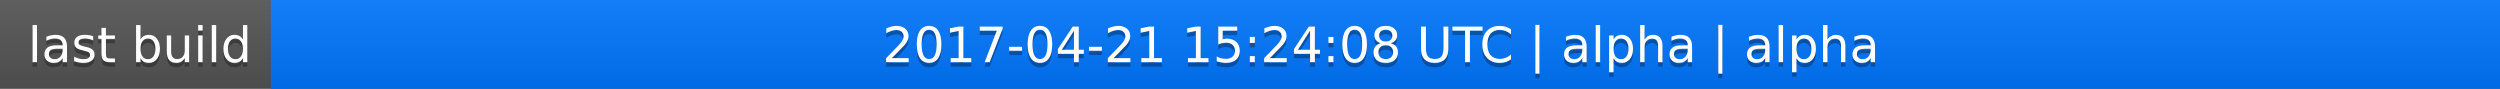
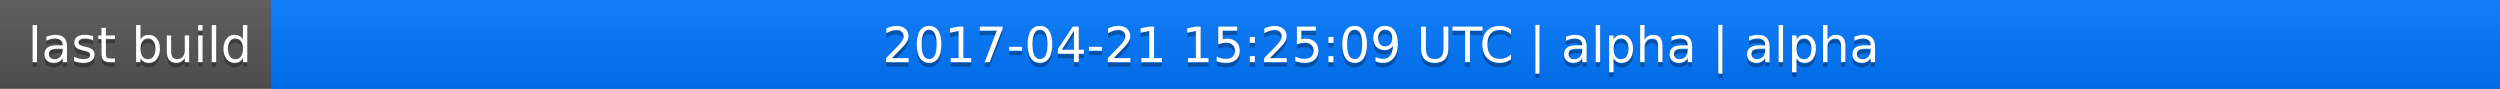
<svg xmlns="http://www.w3.org/2000/svg" width="563" height="20">
  <linearGradient id="a" x2="0" y2="100%">
    <stop offset="0" stop-color="#bbb" stop-opacity=".1" />
    <stop offset="1" stop-opacity=".1" />
  </linearGradient>
  <rect rx="0" width="563" height="20" fill="#555" />
  <rect rx="0" x="61" width="502" height="20" fill="#07f" />
  <path fill="#07f" d="M61 0h4v20h-4z" />
  <rect rx="0" width="563" height="20" fill="url(#a)" />
  <g fill="#fff" text-anchor="middle" font-family="DejaVu Sans,Verdana,Geneva,sans-serif" font-size="11">
    <text x="31.5" y="15" fill="#010101" fill-opacity=".3">last build</text>
    <text x="31.5" y="14">last build</text>
-     <text x="311" y="15" fill="#010101" fill-opacity=".3">2017-04-21 15:24:08 UTC | alpha | alpha</text>
-     <text x="311" y="14">2017-04-21 15:24:08 UTC | alpha | alpha</text>
+     <text x="311" y="15" fill="#010101" fill-opacity=".3">2017-04-21 15:25:09 UTC | alpha | alpha</text>
+     <text x="311" y="14">2017-04-21 15:25:09 UTC | alpha | alpha</text>
  </g>
</svg>
